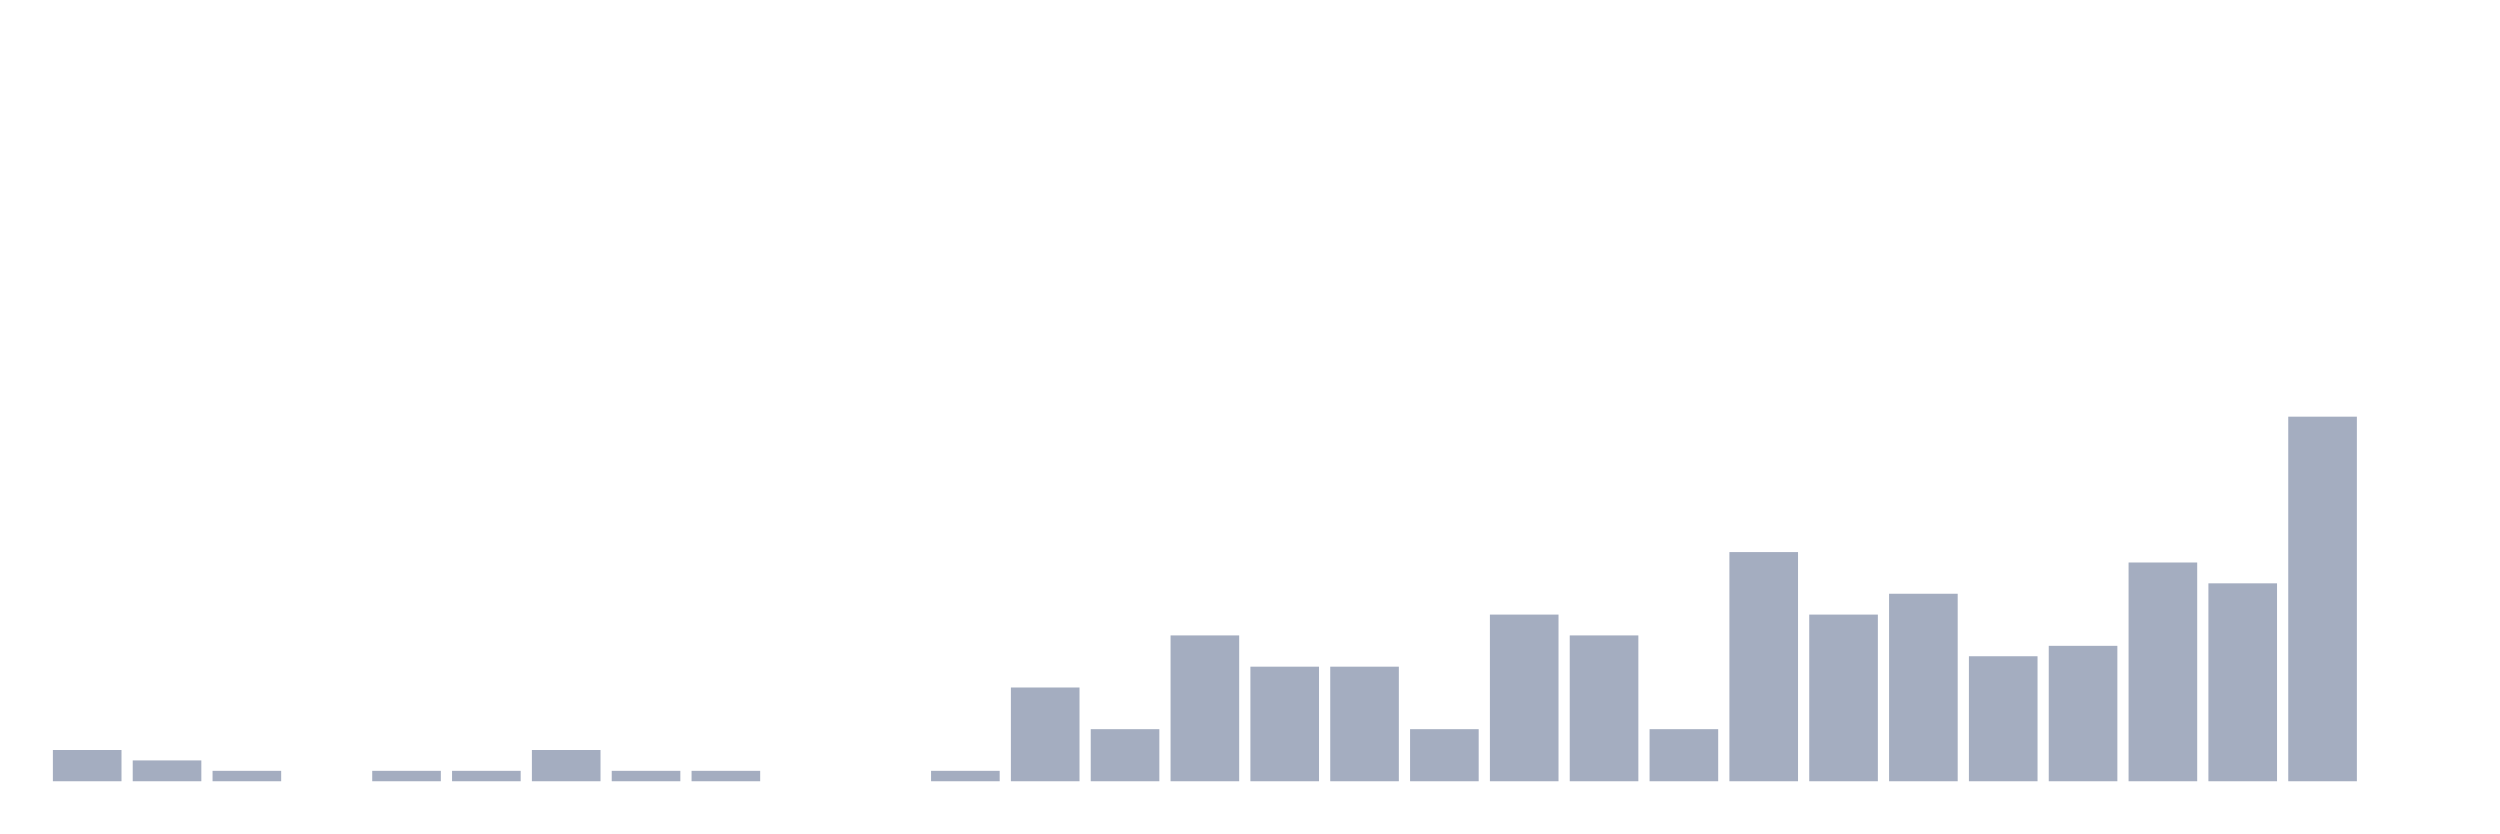
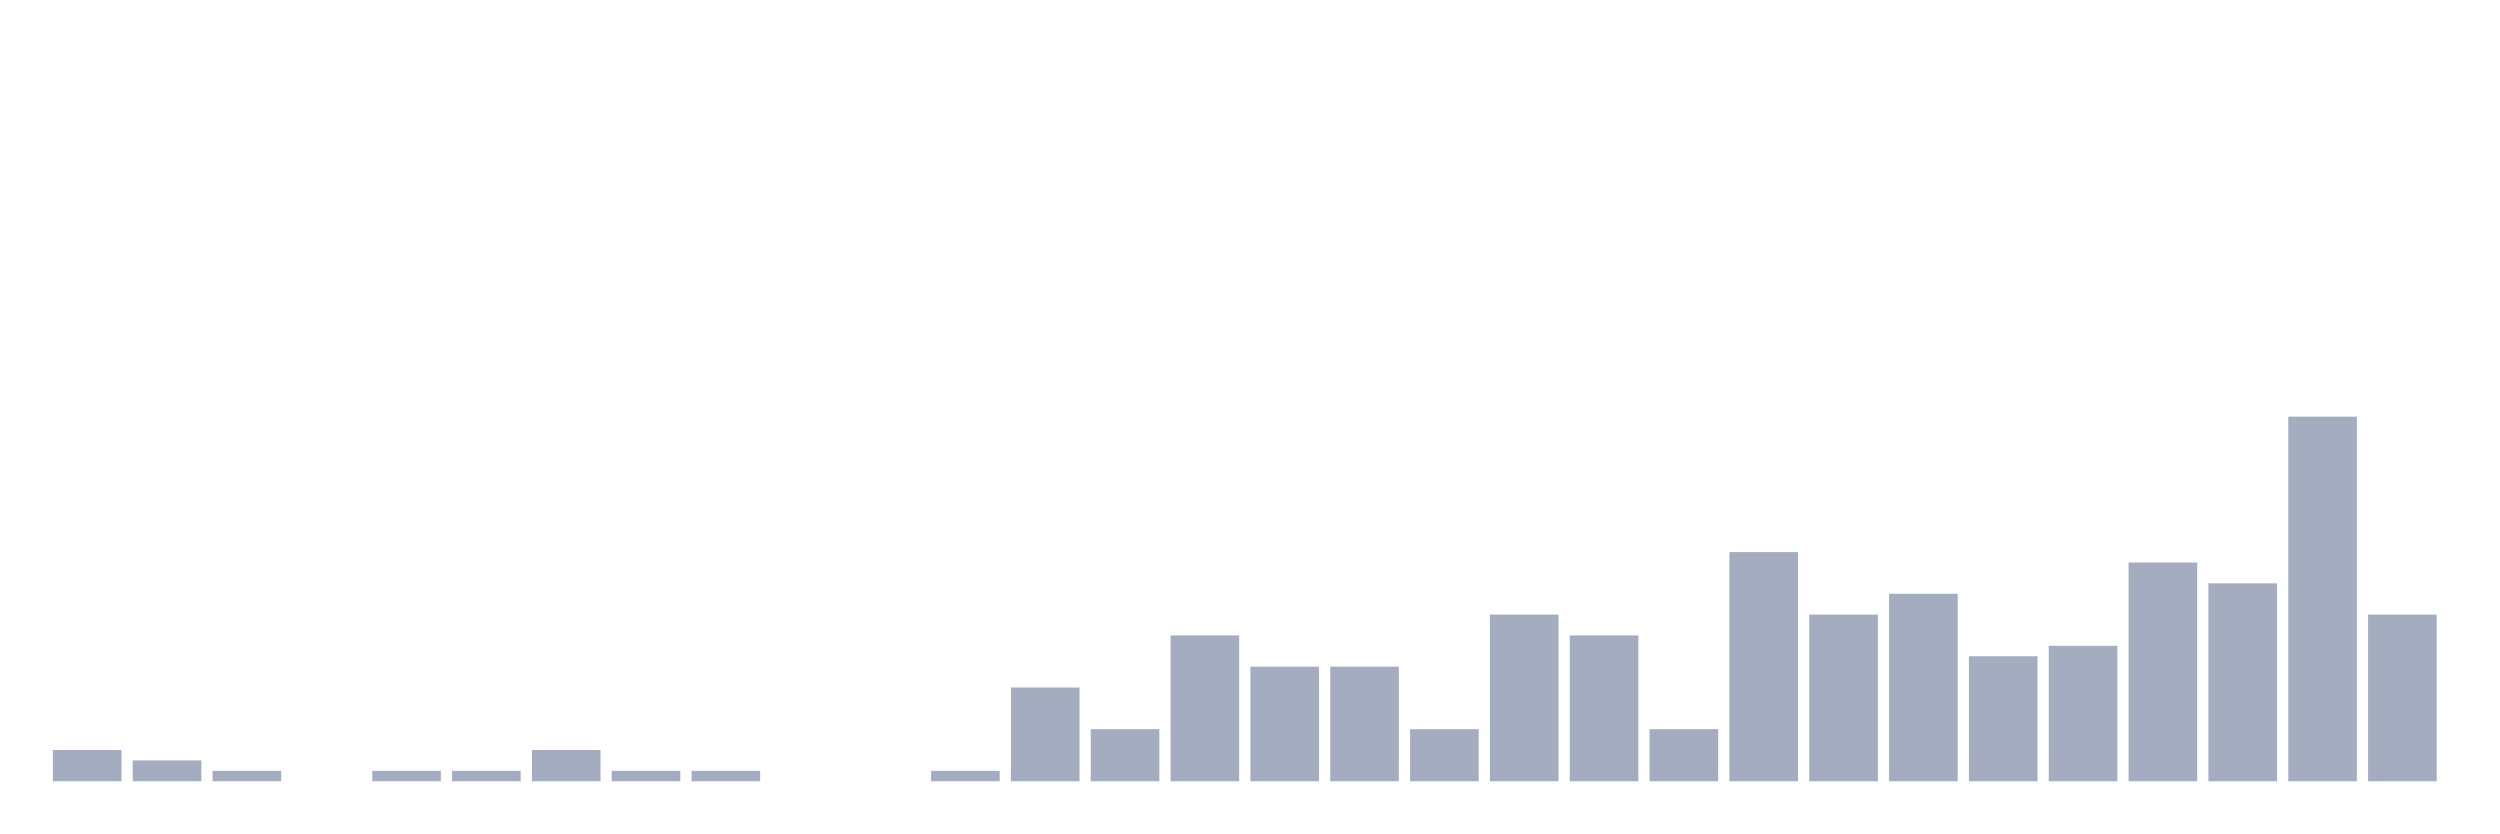
<svg xmlns="http://www.w3.org/2000/svg" viewBox="0 0 480 160">
  <g transform="translate(10,10)">
    <rect class="bar" x="0.153" width="13.175" y="134" height="6" fill="rgb(164,173,192)" />
    <rect class="bar" x="15.482" width="13.175" y="136" height="4" fill="rgb(164,173,192)" />
    <rect class="bar" x="30.81" width="13.175" y="138" height="2" fill="rgb(164,173,192)" />
    <rect class="bar" x="46.138" width="13.175" y="140" height="0" fill="rgb(164,173,192)" />
    <rect class="bar" x="61.466" width="13.175" y="138" height="2" fill="rgb(164,173,192)" />
    <rect class="bar" x="76.794" width="13.175" y="138" height="2" fill="rgb(164,173,192)" />
    <rect class="bar" x="92.123" width="13.175" y="134" height="6" fill="rgb(164,173,192)" />
    <rect class="bar" x="107.451" width="13.175" y="138" height="2" fill="rgb(164,173,192)" />
    <rect class="bar" x="122.779" width="13.175" y="138" height="2" fill="rgb(164,173,192)" />
    <rect class="bar" x="138.107" width="13.175" y="140" height="0" fill="rgb(164,173,192)" />
    <rect class="bar" x="153.436" width="13.175" y="140" height="0" fill="rgb(164,173,192)" />
    <rect class="bar" x="168.764" width="13.175" y="138" height="2" fill="rgb(164,173,192)" />
    <rect class="bar" x="184.092" width="13.175" y="122" height="18" fill="rgb(164,173,192)" />
    <rect class="bar" x="199.42" width="13.175" y="130" height="10" fill="rgb(164,173,192)" />
    <rect class="bar" x="214.748" width="13.175" y="112" height="28" fill="rgb(164,173,192)" />
    <rect class="bar" x="230.077" width="13.175" y="118" height="22" fill="rgb(164,173,192)" />
    <rect class="bar" x="245.405" width="13.175" y="118" height="22" fill="rgb(164,173,192)" />
    <rect class="bar" x="260.733" width="13.175" y="130" height="10" fill="rgb(164,173,192)" />
    <rect class="bar" x="276.061" width="13.175" y="108" height="32" fill="rgb(164,173,192)" />
    <rect class="bar" x="291.39" width="13.175" y="112" height="28" fill="rgb(164,173,192)" />
    <rect class="bar" x="306.718" width="13.175" y="130" height="10" fill="rgb(164,173,192)" />
    <rect class="bar" x="322.046" width="13.175" y="96" height="44" fill="rgb(164,173,192)" />
    <rect class="bar" x="337.374" width="13.175" y="108" height="32" fill="rgb(164,173,192)" />
    <rect class="bar" x="352.702" width="13.175" y="104" height="36" fill="rgb(164,173,192)" />
    <rect class="bar" x="368.031" width="13.175" y="116" height="24" fill="rgb(164,173,192)" />
    <rect class="bar" x="383.359" width="13.175" y="114" height="26" fill="rgb(164,173,192)" />
    <rect class="bar" x="398.687" width="13.175" y="98" height="42" fill="rgb(164,173,192)" />
    <rect class="bar" x="414.015" width="13.175" y="102" height="38" fill="rgb(164,173,192)" />
    <rect class="bar" x="429.344" width="13.175" y="70" height="70" fill="rgb(164,173,192)" />
-     <rect class="bar" x="444.672" width="13.175" y="140" height="0" fill="rgb(164,173,192)" />
+     <rect class="bar" x="444.672" width="13.175" y="108" height="32" fill="rgb(164,173,192)" />
  </g>
</svg>
